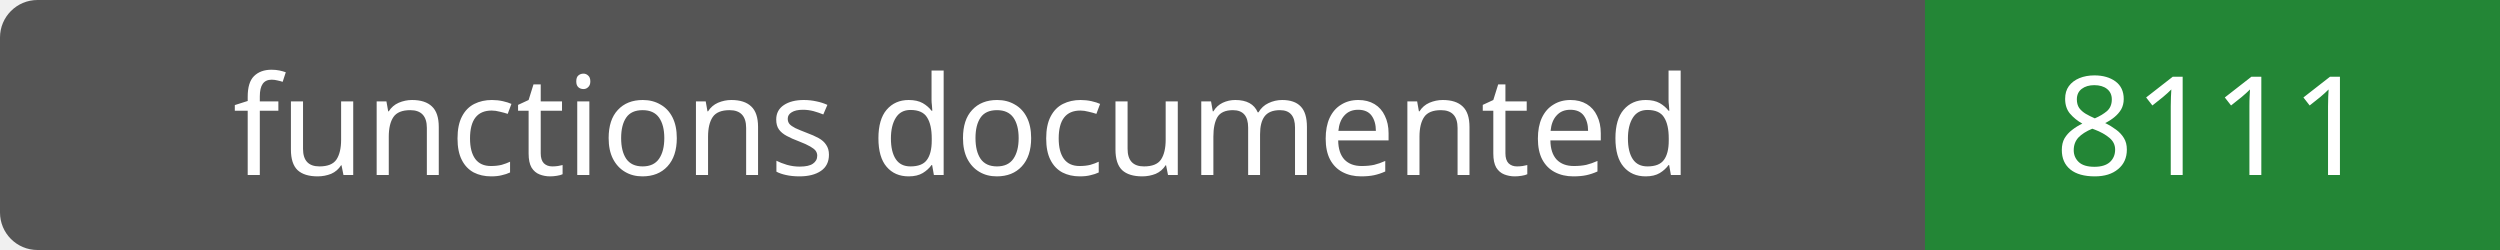
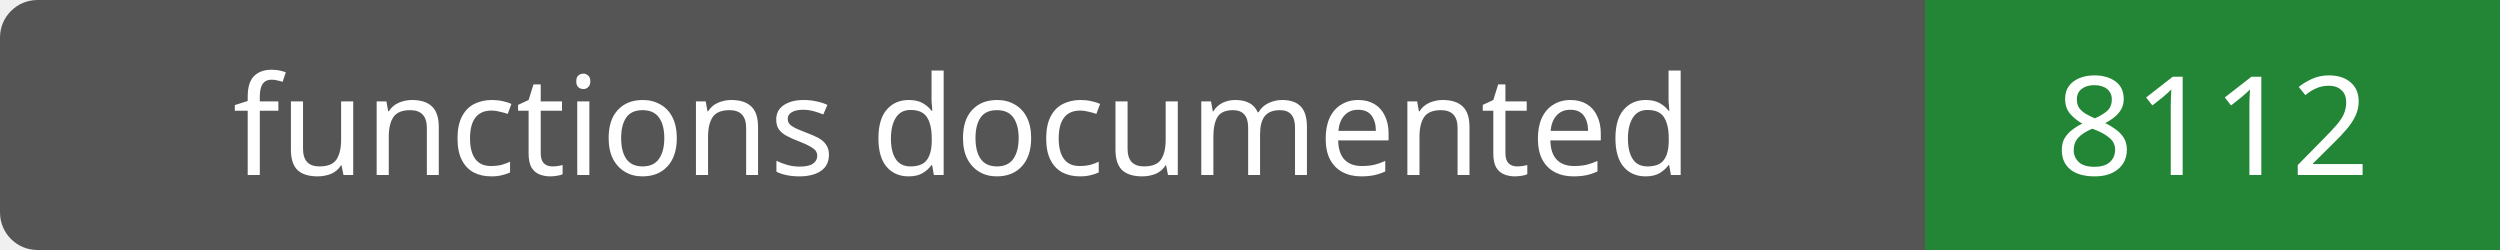
- <svg xmlns="http://www.w3.org/2000/svg" width="200" height="20" role="img" aria-label="functions documented: 8111">
+ <svg xmlns="http://www.w3.org/2000/svg" width="200" height="20" role="img" aria-label="functions documented: 8112">
  <rect width="200" height="20" rx="3" fill="#555" />
  <path fill="#238636" d="M154 0h46v20H154z" />
  <g fill="#fff" text-anchor="middle" font-family="Verdana,sans-serif" font-size="11">
    <text x="77.0" y="14">functions documented</text>
-     <text x="177.0" y="14">8111</text>
+     <text x="177.0" y="14">8112</text>
  </g>
</svg>
